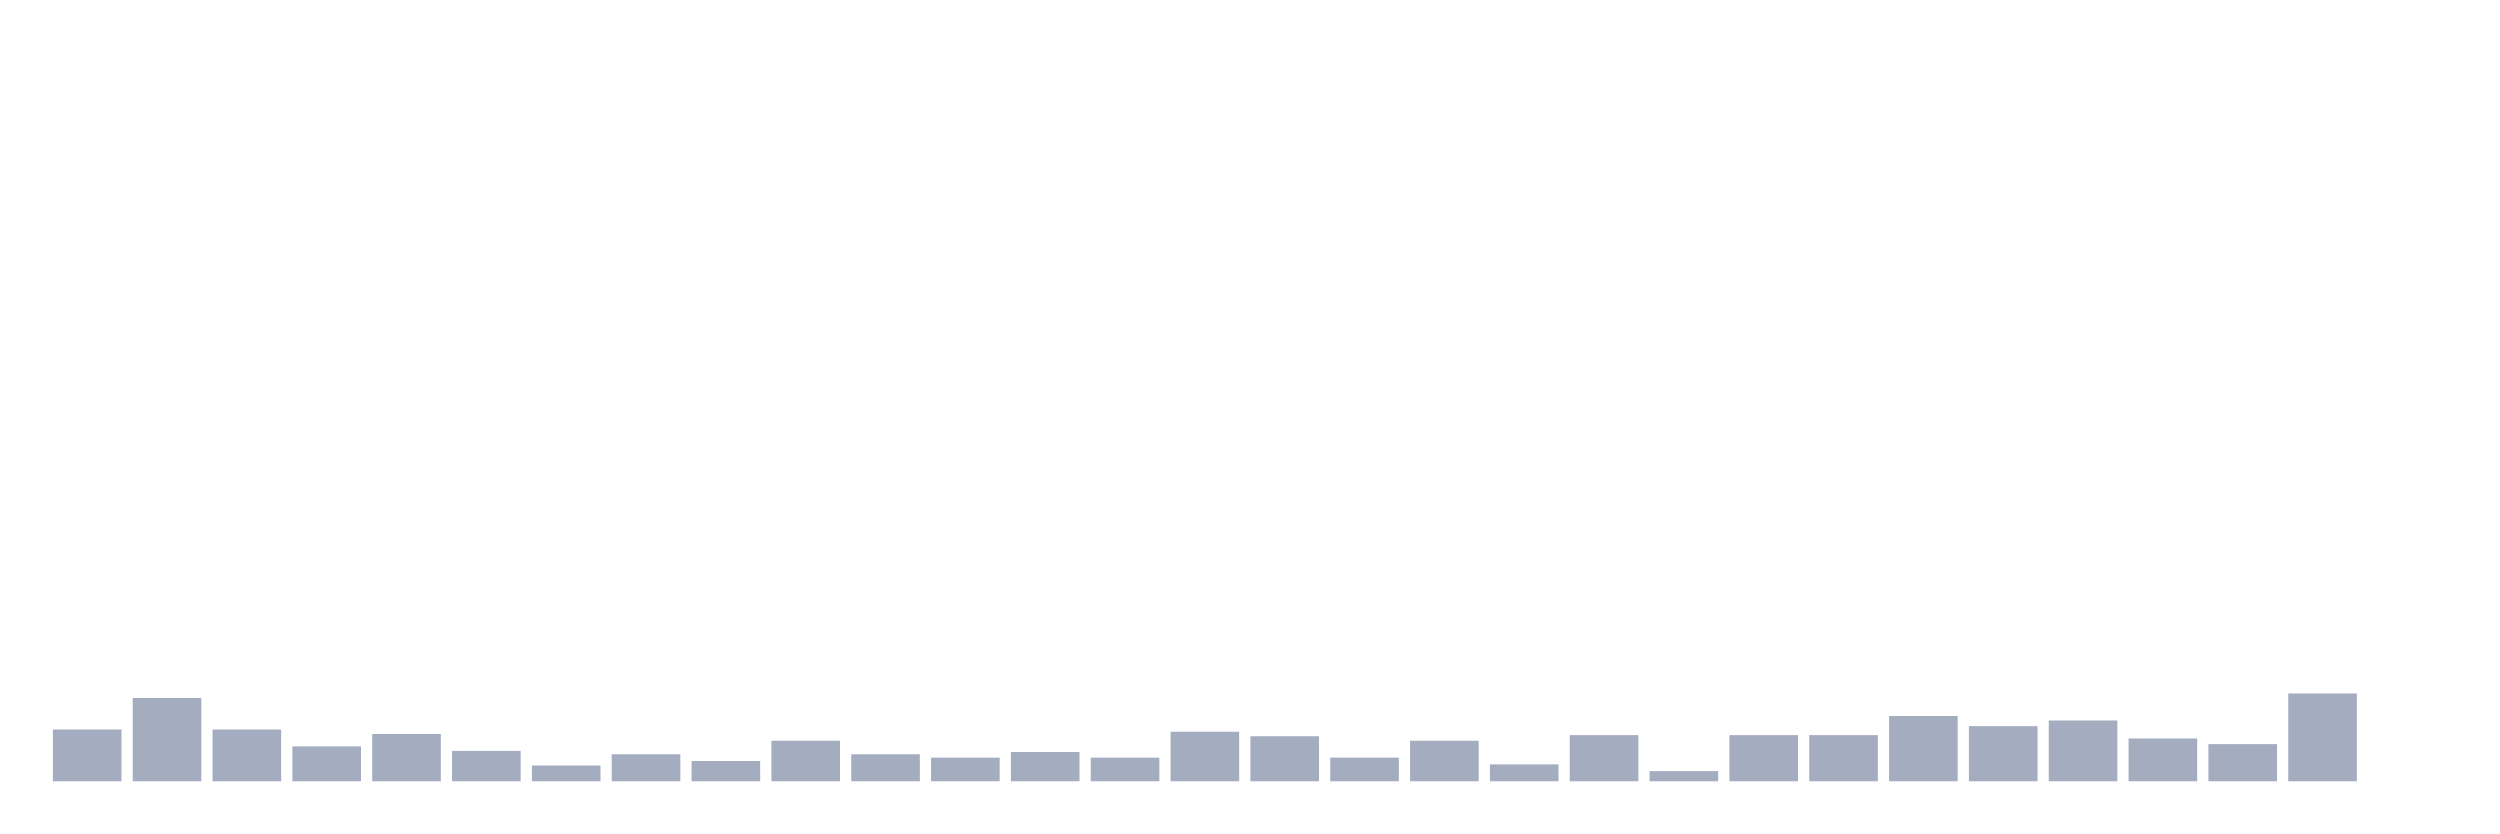
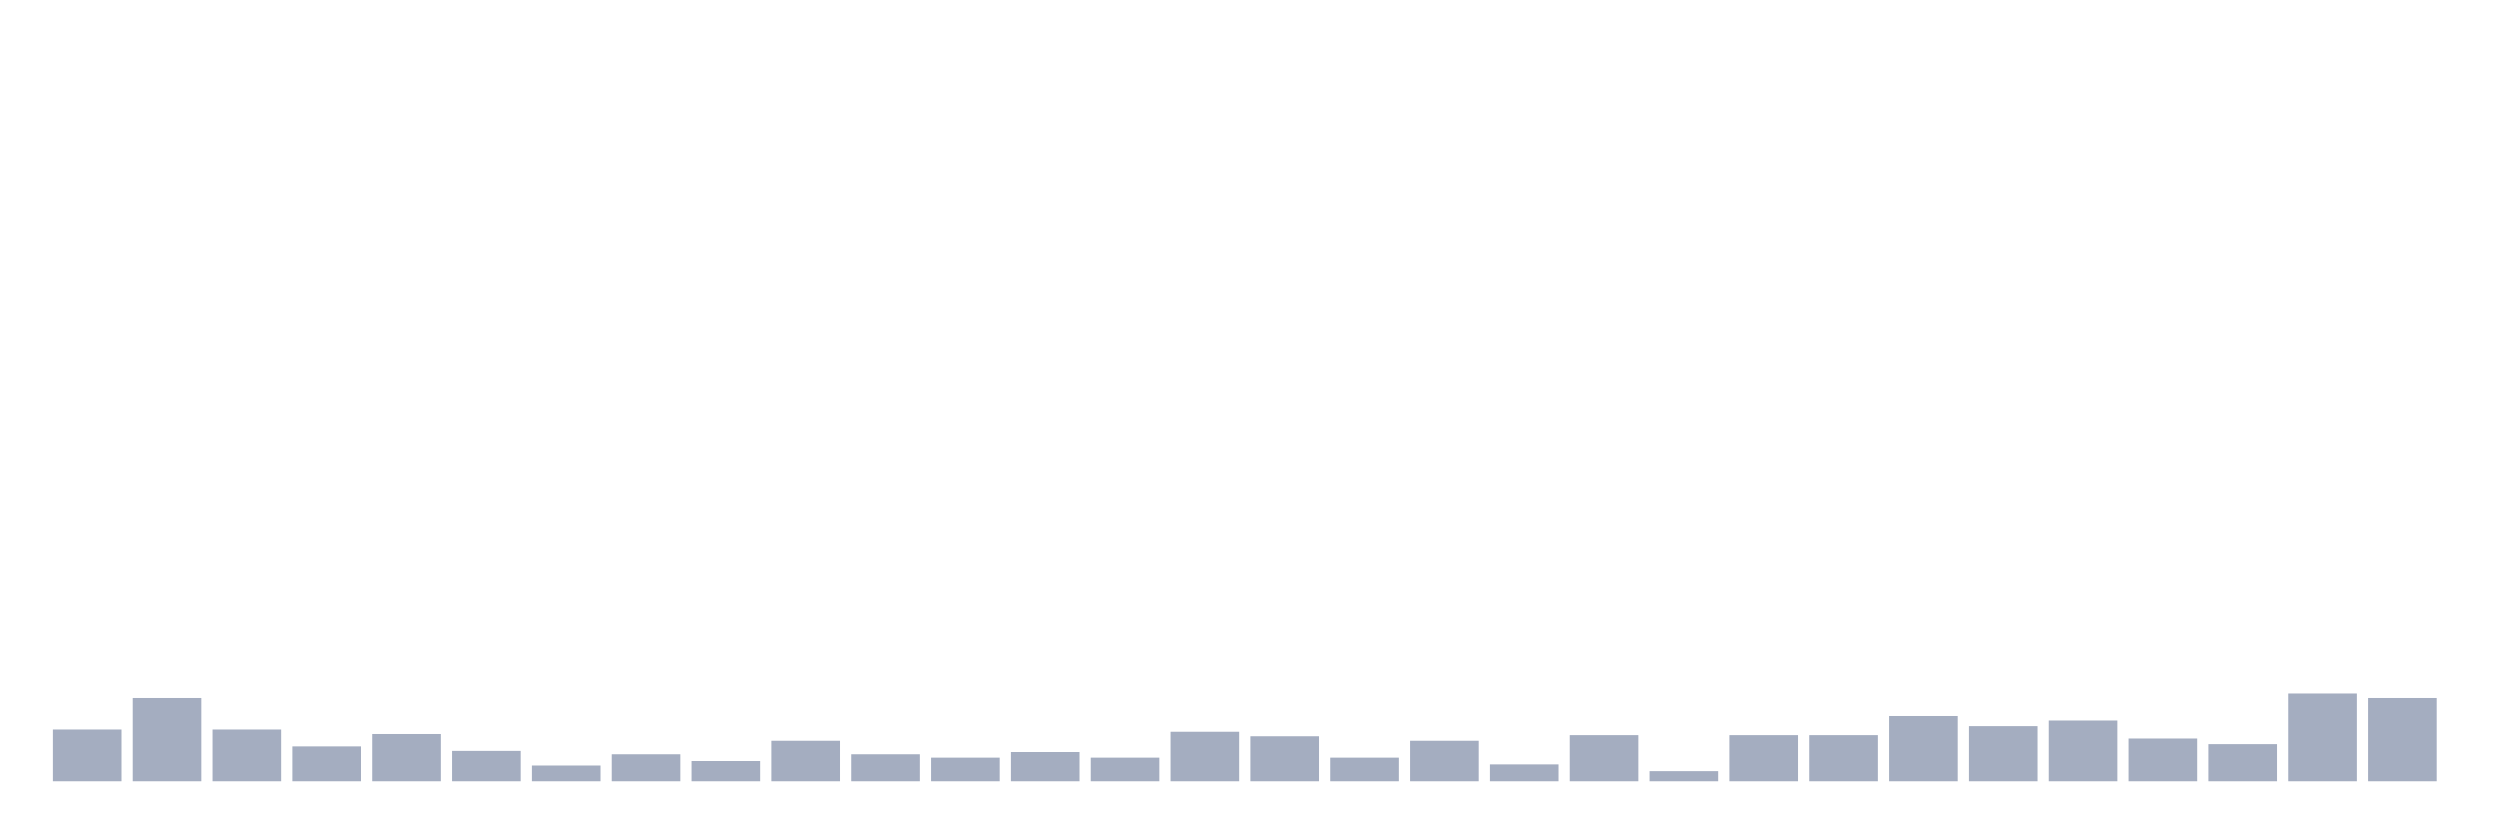
<svg xmlns="http://www.w3.org/2000/svg" viewBox="0 0 480 160">
  <g transform="translate(10,10)">
    <rect class="bar" x="0.153" width="13.175" y="130.062" height="9.938" fill="rgb(164,173,192)" />
    <rect class="bar" x="15.482" width="13.175" y="124.012" height="15.988" fill="rgb(164,173,192)" />
    <rect class="bar" x="30.81" width="13.175" y="130.062" height="9.938" fill="rgb(164,173,192)" />
    <rect class="bar" x="46.138" width="13.175" y="133.302" height="6.698" fill="rgb(164,173,192)" />
    <rect class="bar" x="61.466" width="13.175" y="130.926" height="9.074" fill="rgb(164,173,192)" />
    <rect class="bar" x="76.794" width="13.175" y="134.167" height="5.833" fill="rgb(164,173,192)" />
    <rect class="bar" x="92.123" width="13.175" y="136.975" height="3.025" fill="rgb(164,173,192)" />
    <rect class="bar" x="107.451" width="13.175" y="134.815" height="5.185" fill="rgb(164,173,192)" />
    <rect class="bar" x="122.779" width="13.175" y="136.111" height="3.889" fill="rgb(164,173,192)" />
    <rect class="bar" x="138.107" width="13.175" y="132.222" height="7.778" fill="rgb(164,173,192)" />
    <rect class="bar" x="153.436" width="13.175" y="134.815" height="5.185" fill="rgb(164,173,192)" />
    <rect class="bar" x="168.764" width="13.175" y="135.463" height="4.537" fill="rgb(164,173,192)" />
    <rect class="bar" x="184.092" width="13.175" y="134.383" height="5.617" fill="rgb(164,173,192)" />
    <rect class="bar" x="199.42" width="13.175" y="135.463" height="4.537" fill="rgb(164,173,192)" />
    <rect class="bar" x="214.748" width="13.175" y="130.494" height="9.506" fill="rgb(164,173,192)" />
    <rect class="bar" x="230.077" width="13.175" y="131.358" height="8.642" fill="rgb(164,173,192)" />
    <rect class="bar" x="245.405" width="13.175" y="135.463" height="4.537" fill="rgb(164,173,192)" />
    <rect class="bar" x="260.733" width="13.175" y="132.222" height="7.778" fill="rgb(164,173,192)" />
    <rect class="bar" x="276.061" width="13.175" y="136.759" height="3.241" fill="rgb(164,173,192)" />
    <rect class="bar" x="291.39" width="13.175" y="131.142" height="8.858" fill="rgb(164,173,192)" />
    <rect class="bar" x="306.718" width="13.175" y="138.056" height="1.944" fill="rgb(164,173,192)" />
    <rect class="bar" x="322.046" width="13.175" y="131.142" height="8.858" fill="rgb(164,173,192)" />
    <rect class="bar" x="337.374" width="13.175" y="131.142" height="8.858" fill="rgb(164,173,192)" />
    <rect class="bar" x="352.702" width="13.175" y="127.469" height="12.531" fill="rgb(164,173,192)" />
    <rect class="bar" x="368.031" width="13.175" y="129.414" height="10.586" fill="rgb(164,173,192)" />
    <rect class="bar" x="383.359" width="13.175" y="128.333" height="11.667" fill="rgb(164,173,192)" />
    <rect class="bar" x="398.687" width="13.175" y="131.79" height="8.21" fill="rgb(164,173,192)" />
    <rect class="bar" x="414.015" width="13.175" y="132.87" height="7.13" fill="rgb(164,173,192)" />
    <rect class="bar" x="429.344" width="13.175" y="123.148" height="16.852" fill="rgb(164,173,192)" />
-     <rect class="bar" x="444.672" width="13.175" y="140" height="0" fill="rgb(164,173,192)" />
+     <rect class="bar" x="444.672" width="13.175" y="124.012" height="15.988" fill="rgb(164,173,192)" />
  </g>
</svg>
